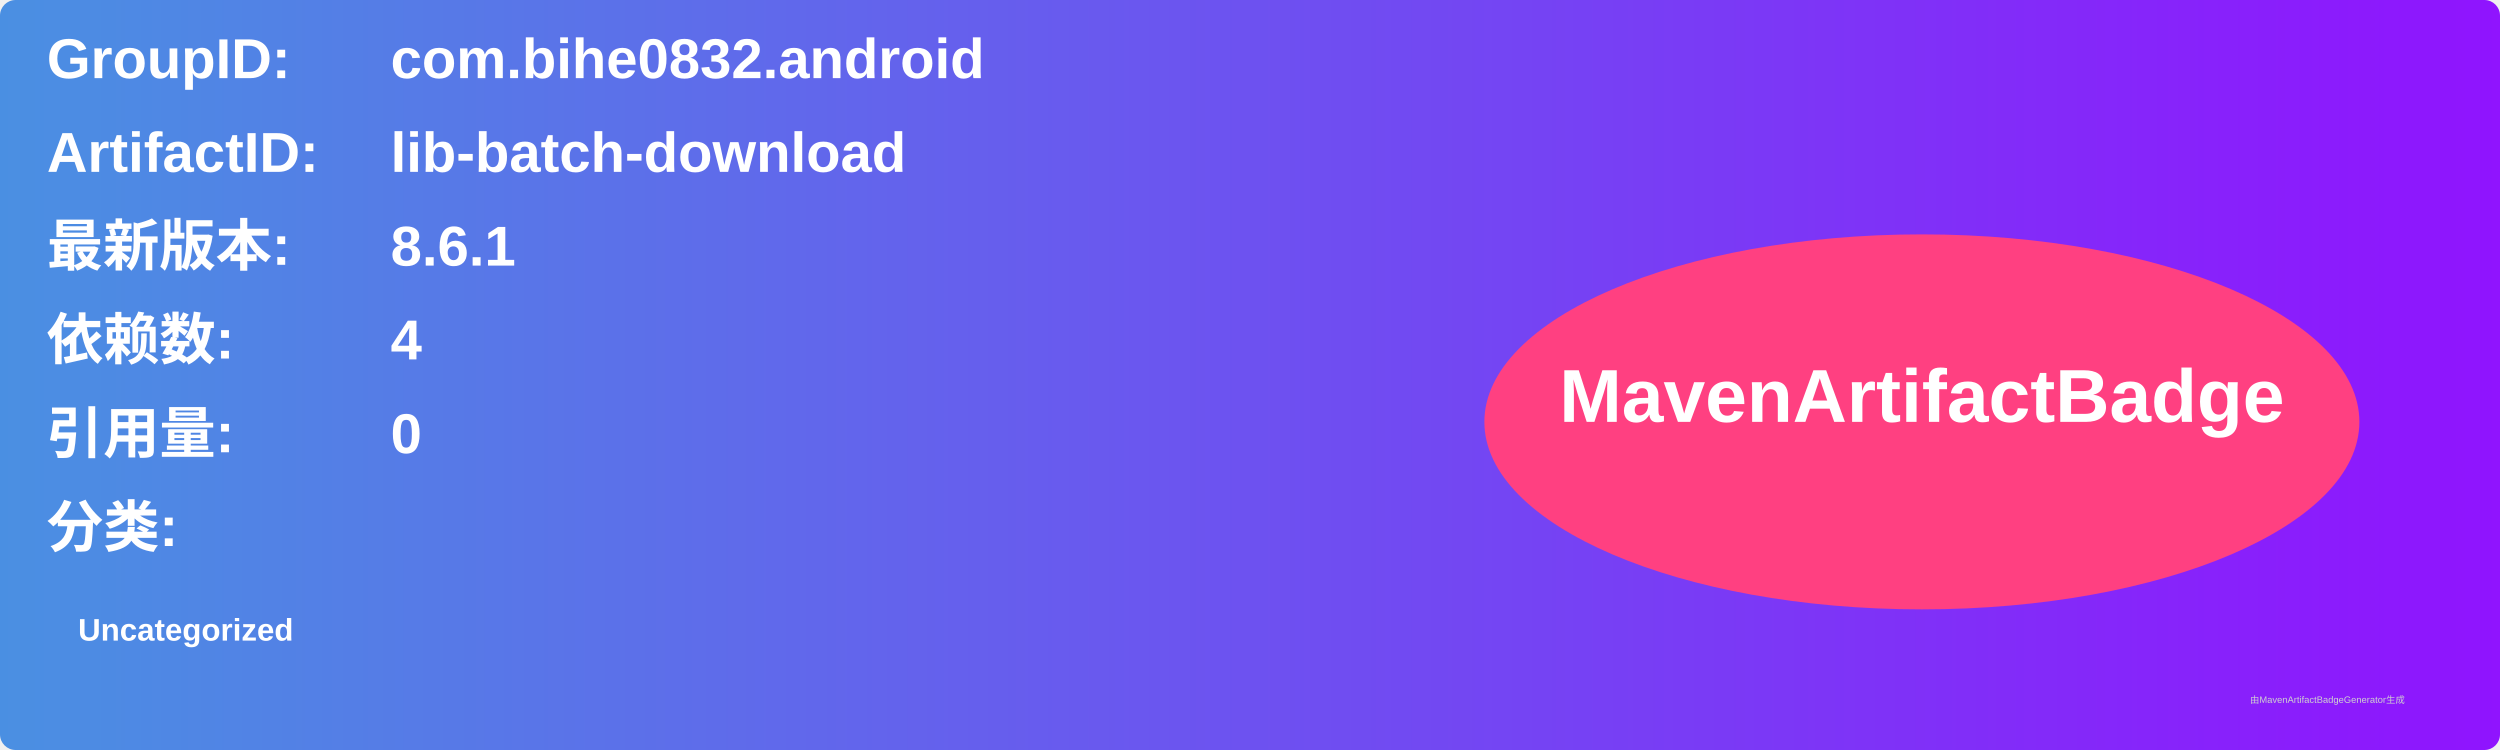
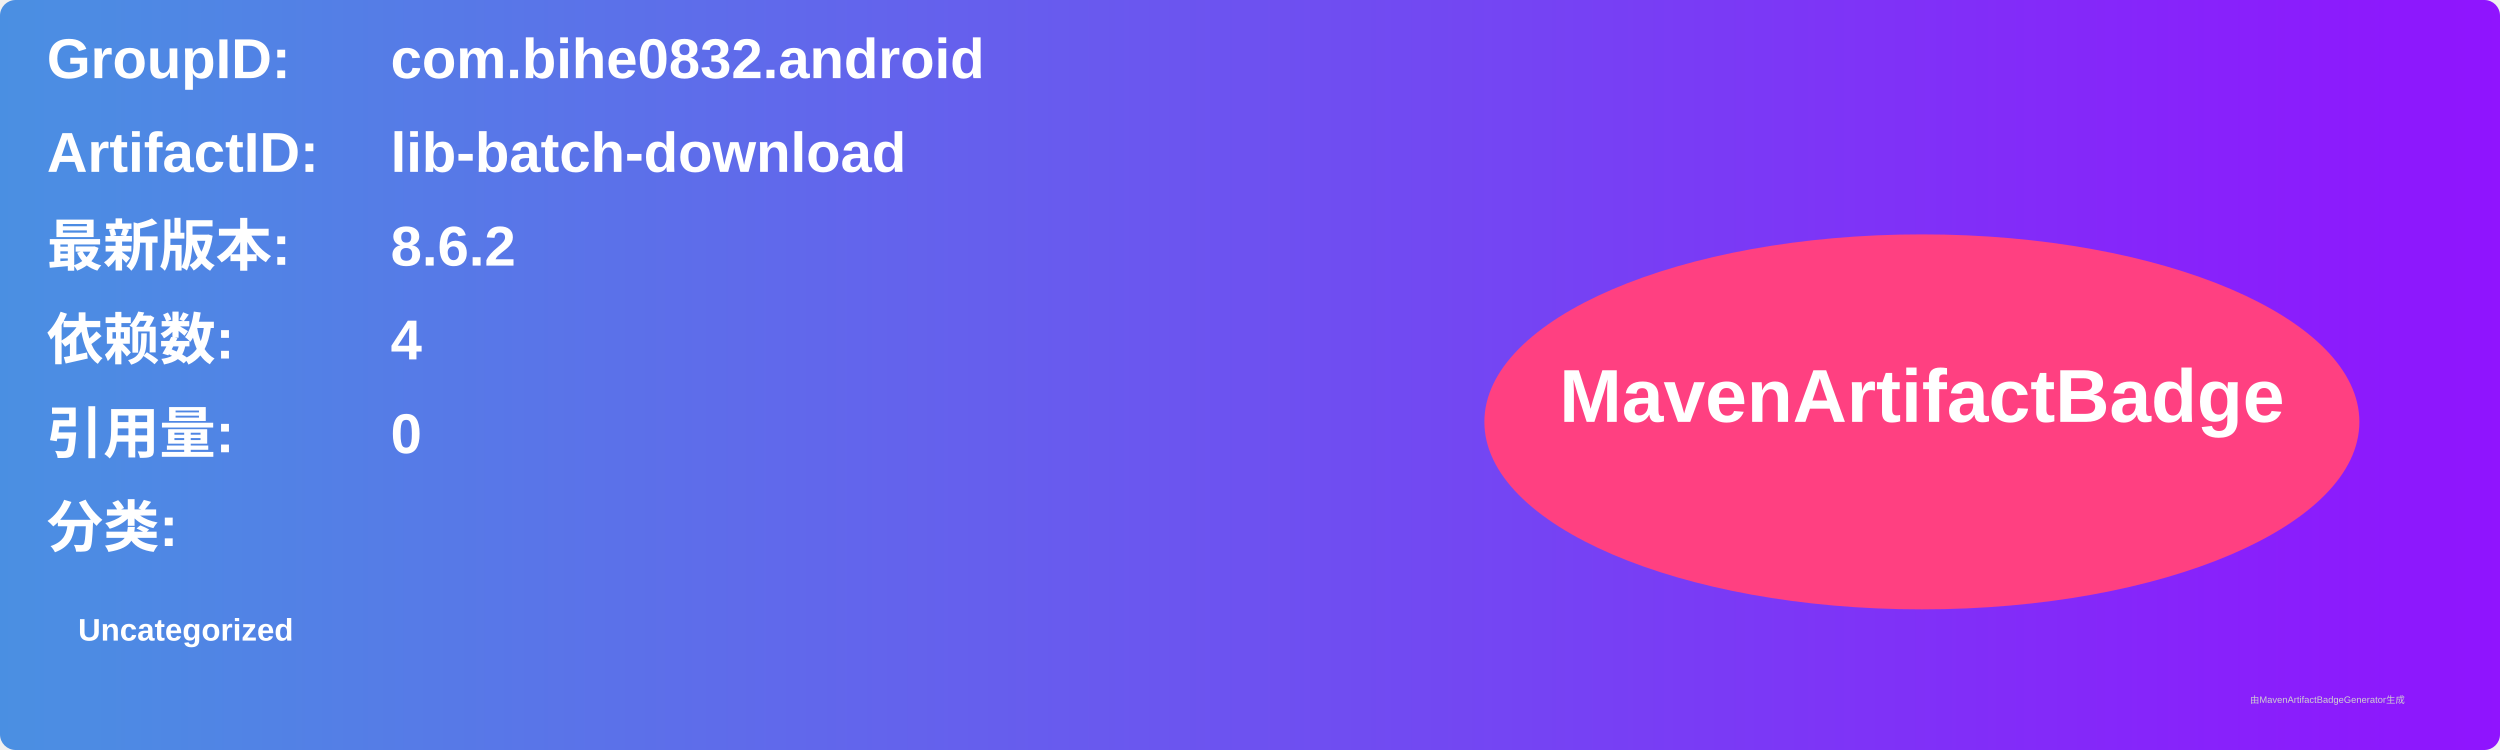
<svg xmlns="http://www.w3.org/2000/svg" width="800" height="240" viewBox="0 0 800 240">
  <linearGradient id="grad" x1="0%" y1="0%" x2="100%" y2="0%">
    <stop offset="0%" stop-color="#4a90e2" />
    <stop offset="100%" stop-color="#9013fe" />
  </linearGradient>
  <rect width="100%" height="100%" rx="5" ry="5" fill="url(#grad)" />
  <g transform="translate(15, 15)">
    <text x="0" y="10" font-family="Arial" font-size="18" fill="white" font-weight="bold" width="260">GroupID:</text>
    <text x="110" y="10" font-family="Arial" font-size="18" fill="white" font-weight="bold" width="460">com.bihe0832.android</text>
    <text x="0" y="40" font-family="Arial" font-size="18" fill="white" font-weight="bold" width="260">ArtifactID:</text>
    <text x="110" y="40" font-family="Arial" font-size="18" fill="white" font-weight="bold" width="460">lib-batch-download</text>
    <text x="0" y="70" font-family="Arial" font-size="18" fill="white" font-weight="bold">最新版本:</text>
    <text x="110" y="70" font-family="Arial" font-size="18" fill="white" font-weight="bold">
-       <tspan font-weight="bold">8.6.1</tspan>
+       <tspan font-weight="bold">8.6.2</tspan>
    </text>
    <text x="0" y="100" font-family="Arial" font-size="18" fill="white" font-weight="bold">依赖数: </text>
    <text x="110" y="100" font-family="Arial" font-size="18" fill="white">
      <tspan font-weight="bold">4</tspan>
    </text>
    <text x="0" y="130" font-family="Arial" font-size="18" fill="white" font-weight="bold">引用量: </text>
    <text x="110" y="130" font-family="Arial" font-size="18" fill="white">
      <tspan font-weight="bold">0</tspan>
    </text>
    <text x="0" y="160" font-family="Arial" font-size="18" fill="white" font-weight="bold">分类:</text>
    <text x="10" y="190" font-family="Arial" font-size="10" fill="white">
      <tspan font-weight="bold">Uncategorized</tspan>
    </text>
    <ellipse cx="600" cy="120" rx="140" ry="60" fill="#ff4081" />
    <text x="600" y="120" text-anchor="middle" font-family="Arial" font-size="24" fill="white" font-weight="bold">MavenArtifactBadge</text>
  </g>
  <text x="720" y="225" font-family="Arial" font-size="3" fill="#d0d0d0">由MavenArtifactBadgeGenerator生成</text>
</svg>
